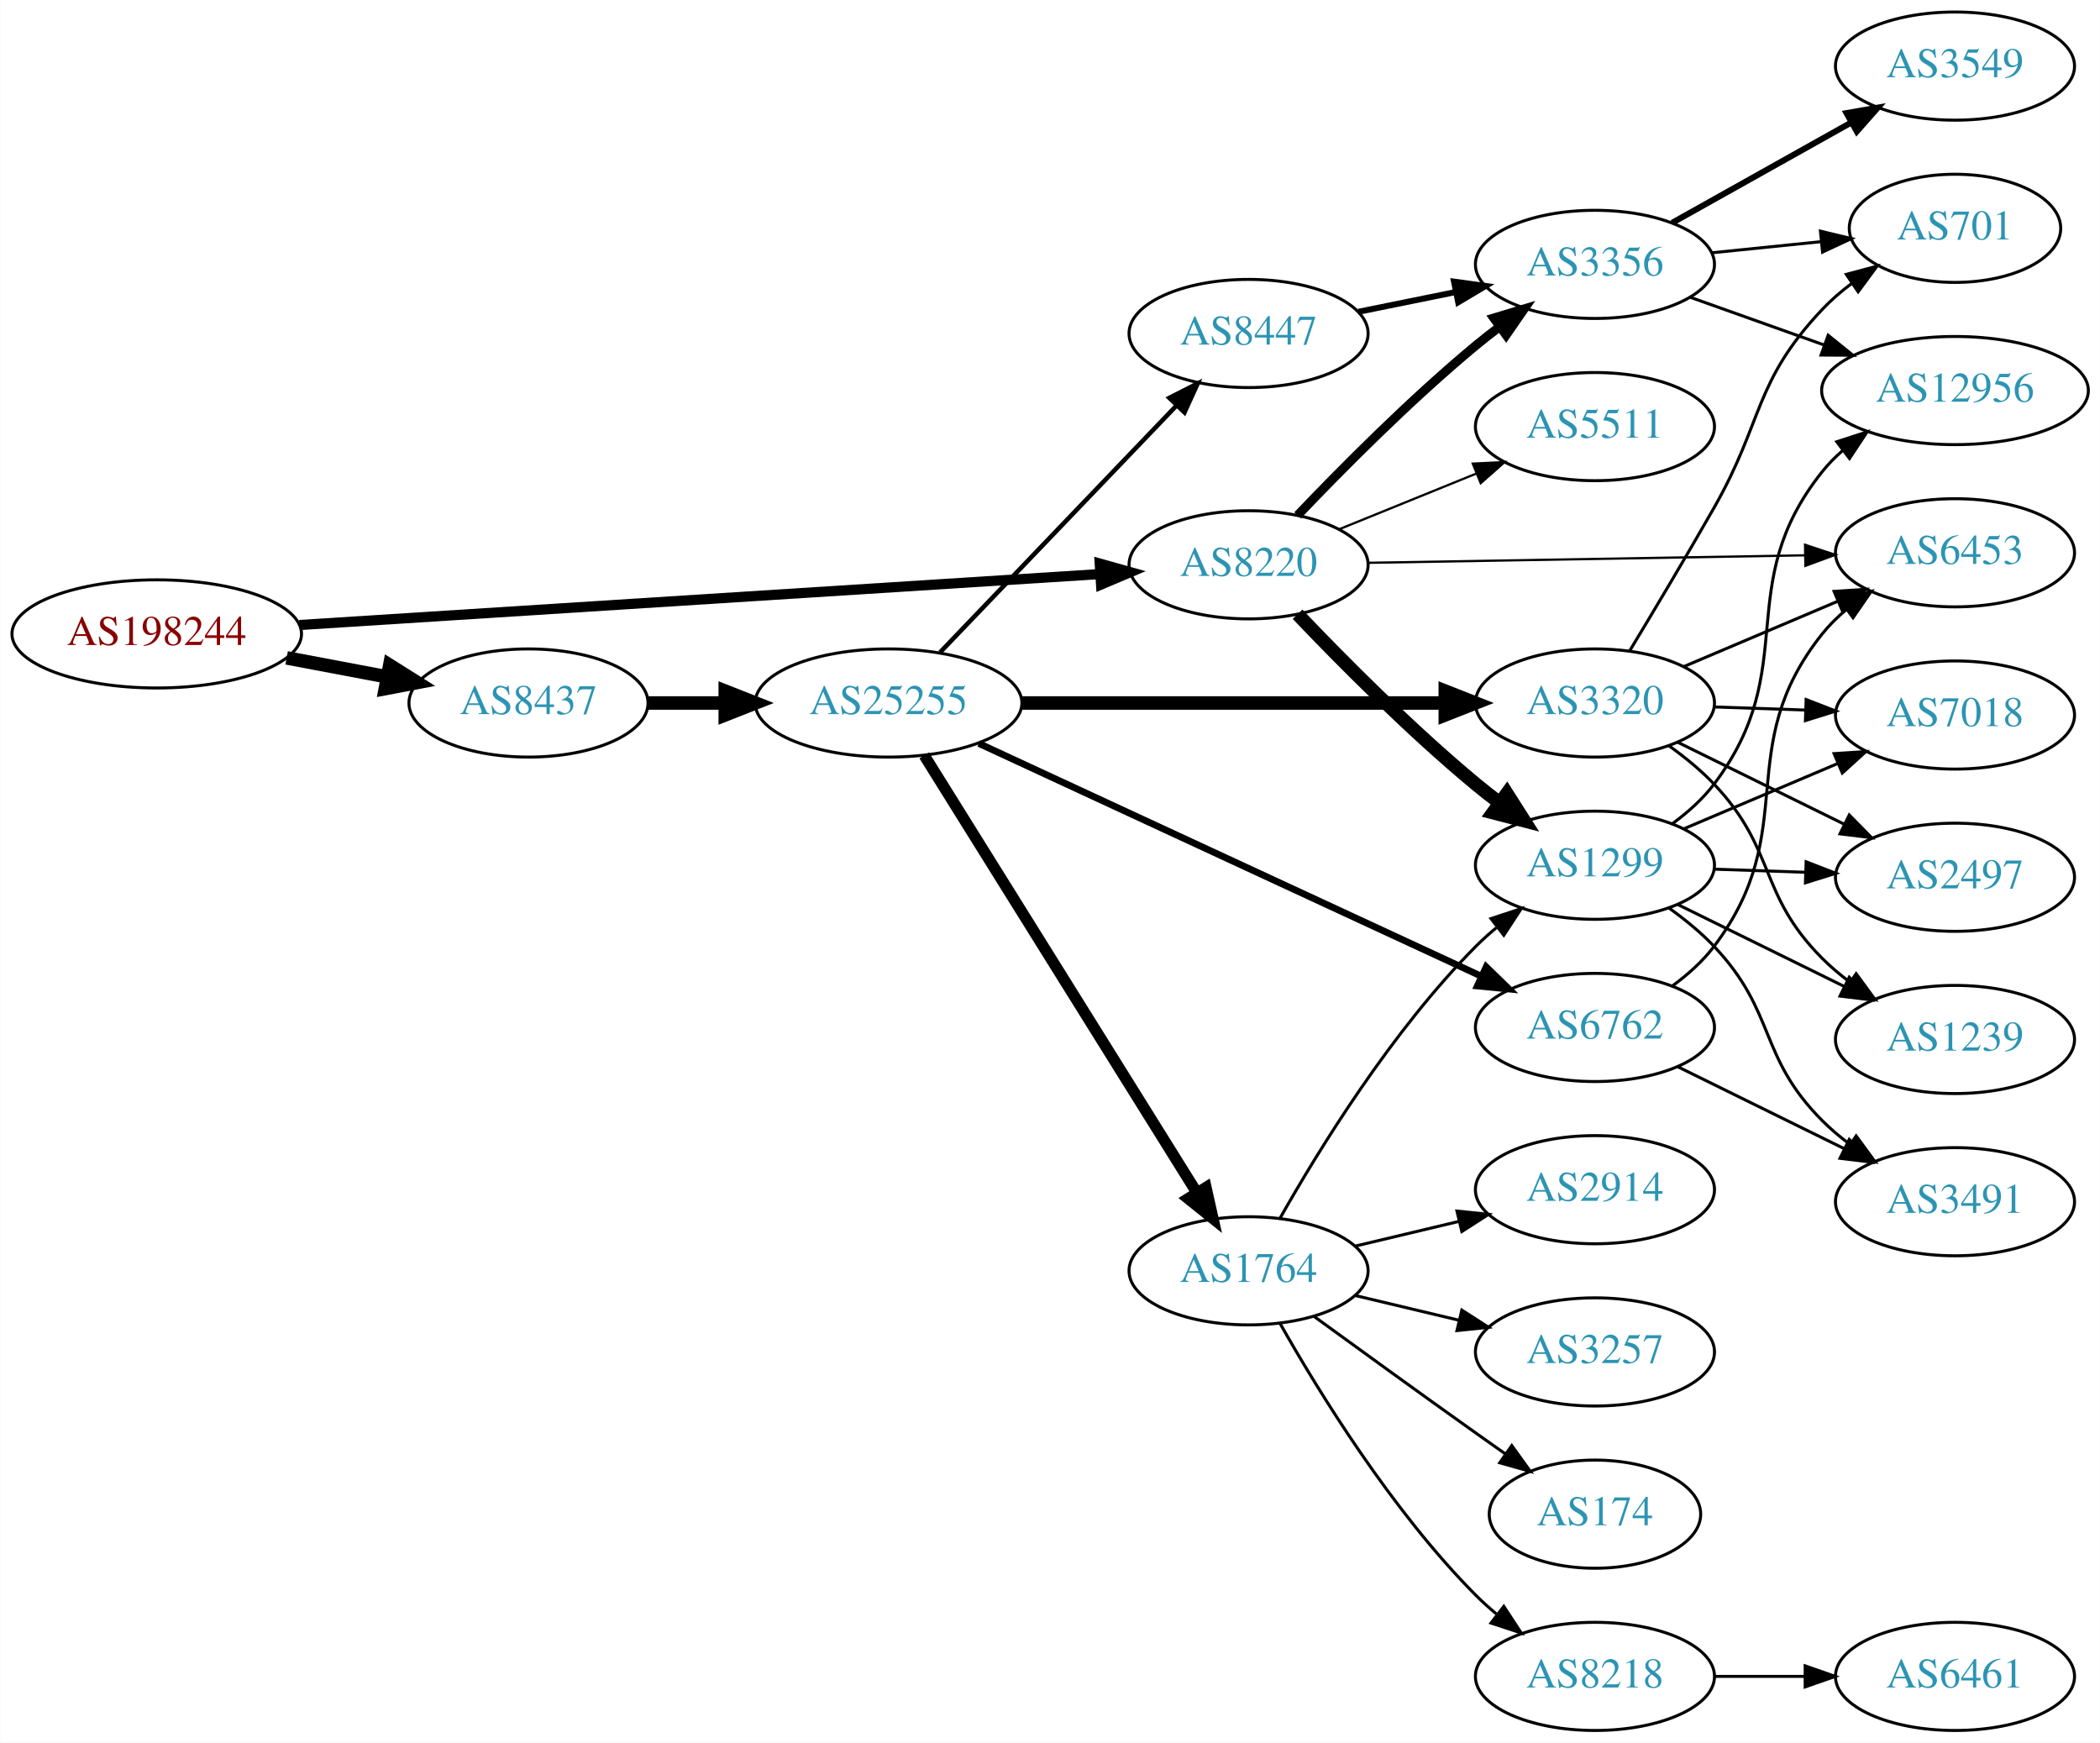
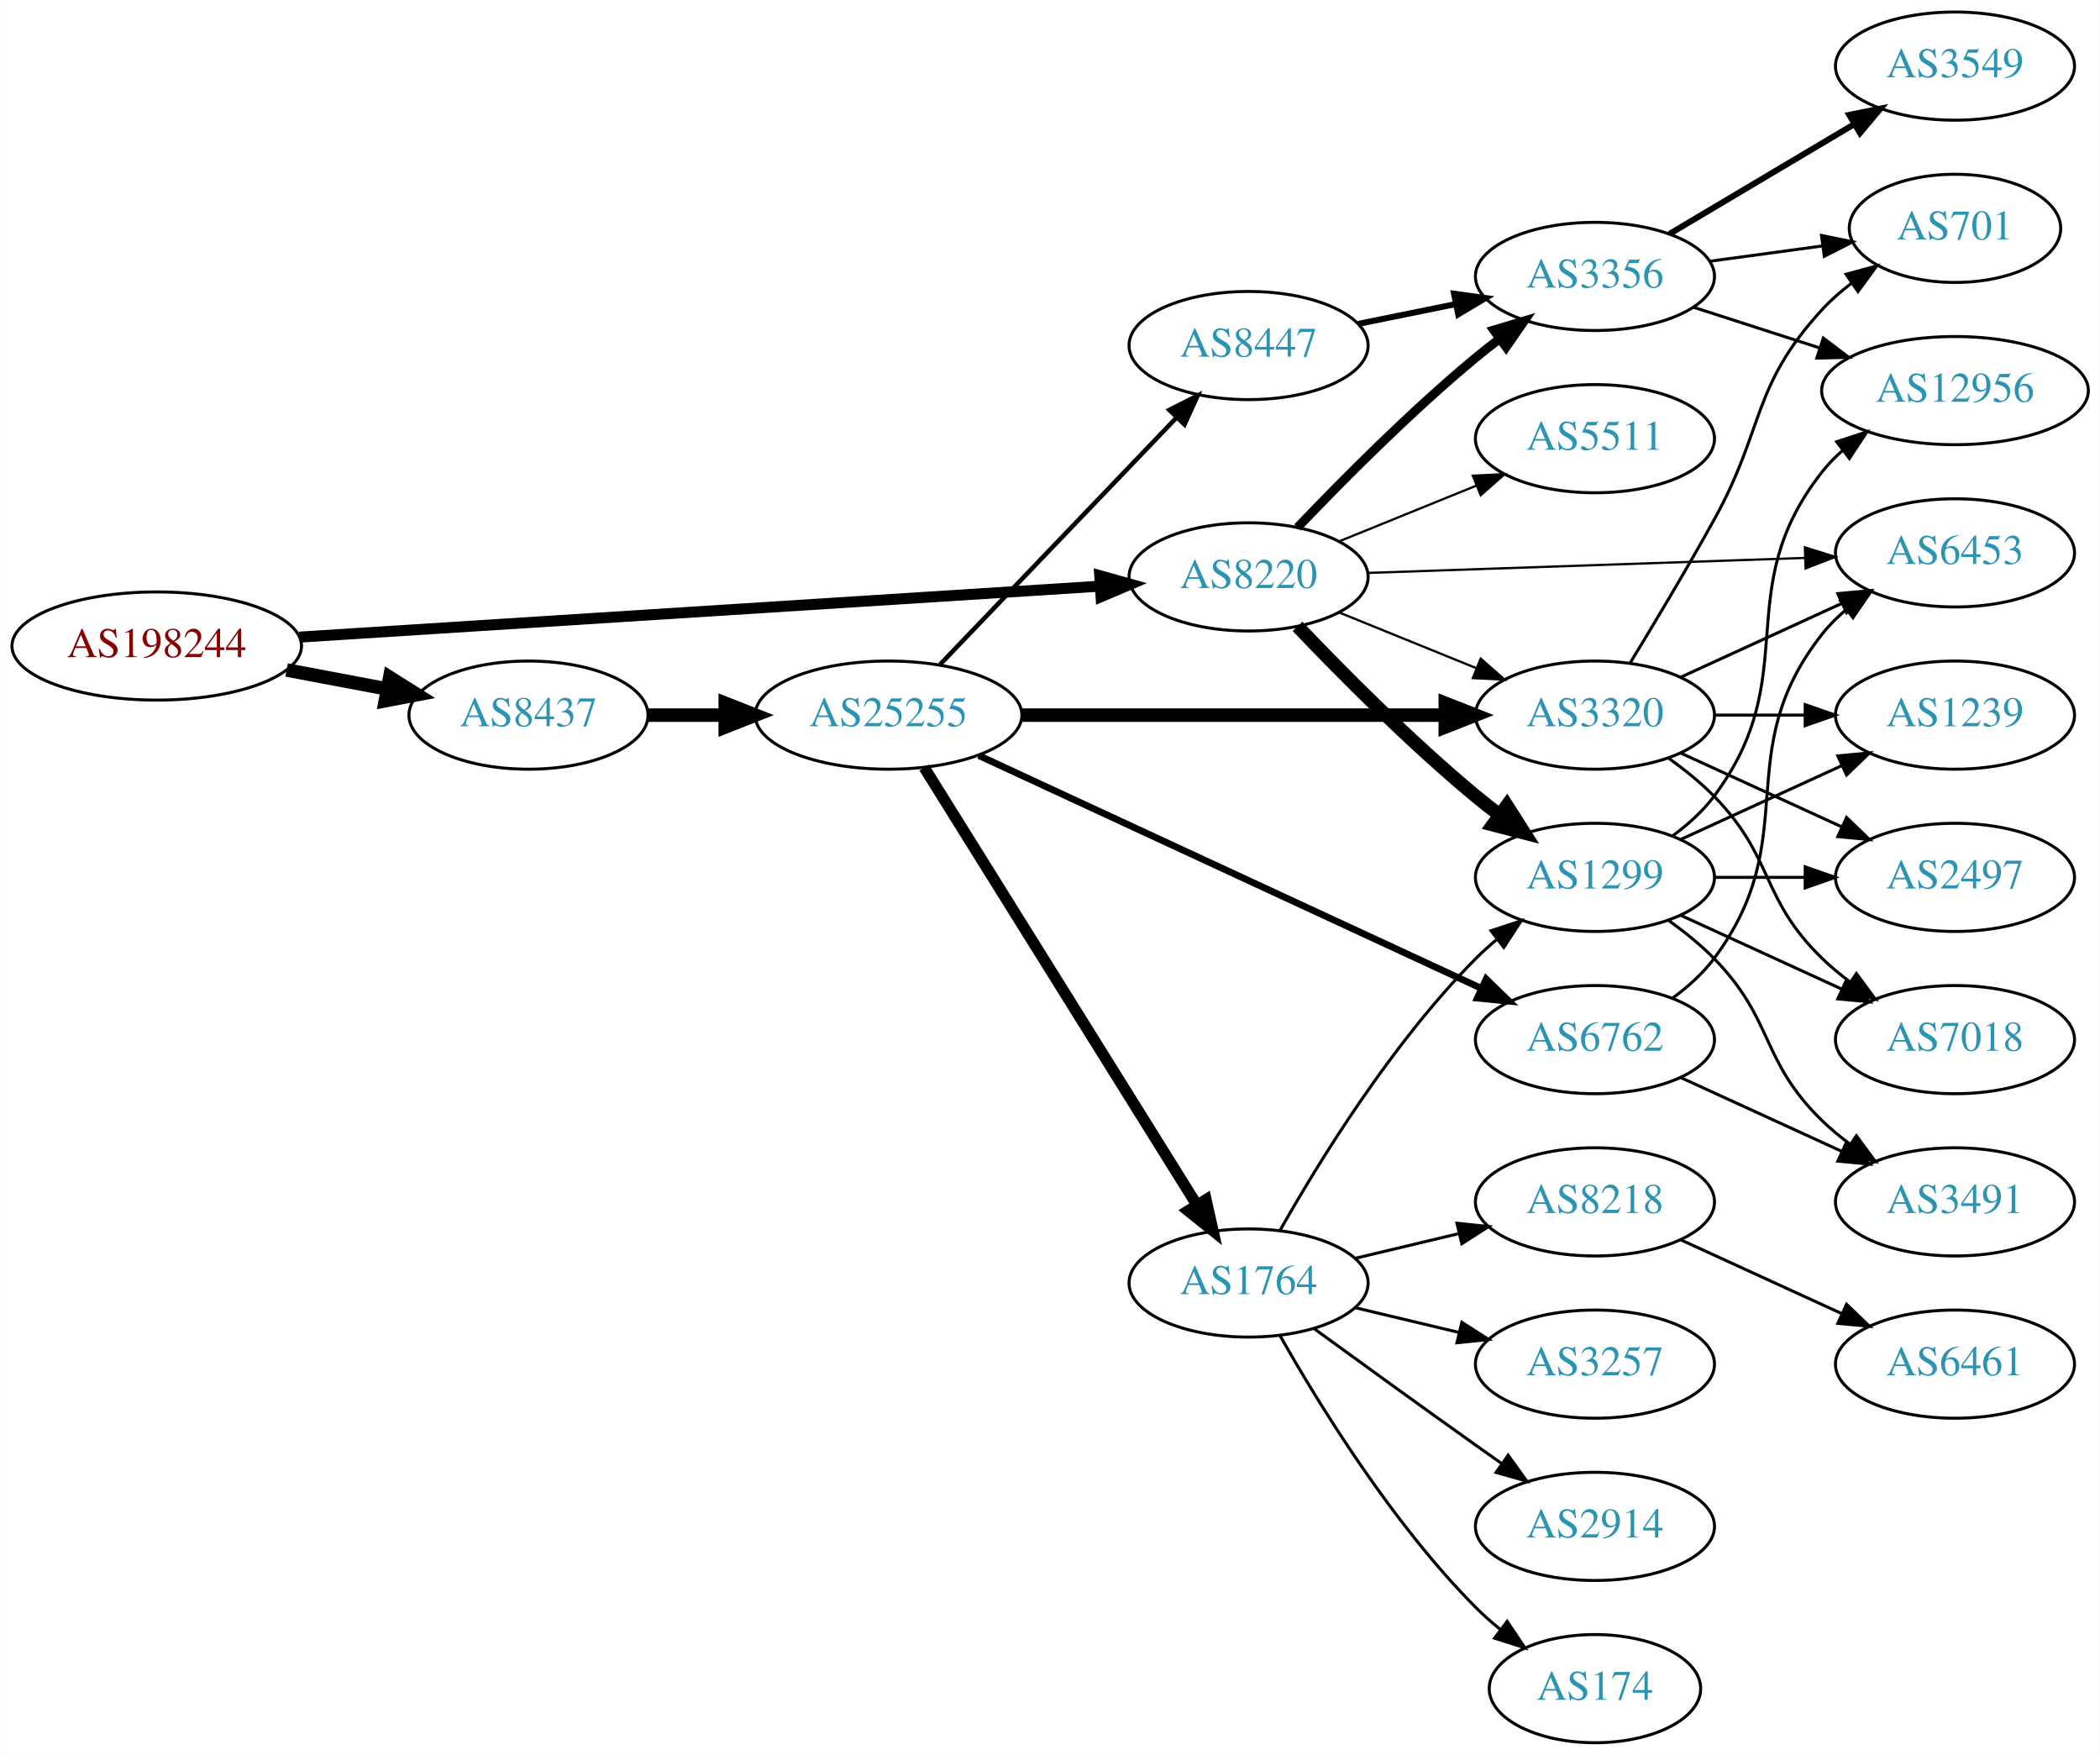
- <svg xmlns="http://www.w3.org/2000/svg" xmlns:xlink="http://www.w3.org/1999/xlink" width="699pt" height="580pt" viewBox="0.00 0.00 698.85 580.00">
-   <g id="graph0" class="graph" transform="scale(1 1) rotate(0) translate(4 576)">
-     <polygon fill="white" stroke="none" points="-4,4 -4,-576 694.855,-576 694.855,4 -4,4" />
+ <svg xmlns="http://www.w3.org/2000/svg" xmlns:xlink="http://www.w3.org/1999/xlink" width="699pt" height="584pt" viewBox="0.00 0.00 698.85 584.00">
+   <g id="graph0" class="graph" transform="scale(1 1) rotate(0) translate(4 580)">
+     <polygon fill="white" stroke="none" points="-4,4 -4,-580 694.855,-580 694.855,4 -4,4" />
    <g id="node1" class="node">
      <g id="a_node1">
        <a xlink:href="/asn/198244" xlink:title="AS198244 ~ Austrian Power Grid AG [AT]">
          <ellipse fill="#ffffff" stroke="black" cx="48.096" cy="-365" rx="48.192" ry="18" />
          <text text-anchor="middle" x="48.096" y="-361.3" font-family="Times,serif" font-size="14.00" fill="#880000">AS198244</text>
        </a>
      </g>
    </g>
    <g id="node2" class="node">
      <g id="a_node2">
        <a xlink:href="/asn/8220" xlink:title="AS8220 ~ COLT [GB]">
          <ellipse fill="#ffffff" stroke="black" cx="411.523" cy="-388" rx="39.794" ry="18" />
          <text text-anchor="middle" x="411.523" y="-384.3" font-family="Times,serif" font-size="14.00" fill="#2c94b3">AS8220</text>
        </a>
      </g>
    </g>
    <g id="edge1" class="edge">
-       <path fill="none" stroke="black" stroke-width="3.375" d="M95.606,-367.96C164.246,-372.328 292.062,-380.462 361.896,-384.906" />
-       <polygon fill="black" stroke="black" stroke-width="3.375" points="361.974,-388.417 372.176,-385.56 362.419,-381.432 361.974,-388.417" />
+       <path fill="none" stroke="black" stroke-width="3.656" d="M95.606,-367.96C164.246,-372.328 292.062,-380.462 361.896,-384.906" />
+       <polygon fill="black" stroke="black" stroke-width="3.656" points="361.974,-388.417 372.176,-385.56 362.419,-381.432 361.974,-388.417" />
    </g>
    <g id="node3" class="node">
      <g id="a_node3">
        <a xlink:href="/asn/8437" xlink:title="AS8437 ~ Hutchison Drei Austria GmbH [AT]">
          <ellipse fill="#ffffff" stroke="black" cx="171.838" cy="-342" rx="39.794" ry="18" />
          <text text-anchor="middle" x="171.838" y="-338.3" font-family="Times,serif" font-size="14.00" fill="#2c94b3">AS8437</text>
        </a>
      </g>
    </g>
    <g id="edge2" class="edge">
      <path fill="none" stroke="black" stroke-width="4.5" d="M91.334,-357.02C102.165,-354.974 113.868,-352.763 124.877,-350.683" />
      <polygon fill="black" stroke="black" stroke-width="4.5" points="125.652,-354.544 134.748,-348.818 124.19,-346.806 125.652,-354.544" />
    </g>
    <g id="node4" class="node">
      <g id="a_node4">
+         <a xlink:href="/asn/1299" xlink:title="AS1299 ~ Telia Carrier [EU]">
+           <ellipse fill="#ffffff" stroke="black" cx="526.816" cy="-288" rx="39.794" ry="18" />
+           <text text-anchor="middle" x="526.816" y="-284.3" font-family="Times,serif" font-size="14.00" fill="#2c94b3">AS1299</text>
+         </a>
+       </g>
+     </g>
+     <g id="edge3" class="edge">
+       <path fill="none" stroke="black" stroke-width="4.5" d="M427.828,-371.545C442.441,-356.204 465.397,-333.044 487.17,-315 489.69,-312.911 492.367,-310.816 495.089,-308.767" />
+       <polygon fill="black" stroke="black" stroke-width="4.5" points="497.507,-311.877 503.282,-302.813 492.877,-305.507 497.507,-311.877" />
+     </g>
+     <g id="node5" class="node">
+       <g id="a_node5">
+         <a xlink:href="/asn/5511" xlink:title="AS5511 ~ Orange S.A. [FR]">
+           <ellipse fill="#ffffff" stroke="black" cx="526.816" cy="-434" rx="39.794" ry="18" />
+           <text text-anchor="middle" x="526.816" y="-430.3" font-family="Times,serif" font-size="14.00" fill="#2c94b3">AS5511</text>
+         </a>
+       </g>
+     </g>
+     <g id="edge4" class="edge">
+       <path fill="none" stroke="black" stroke-width="0.75" d="M441.699,-399.846C455.574,-405.48 472.352,-412.292 487.261,-418.346" />
+       <polygon fill="black" stroke="black" stroke-width="0.75" points="486.157,-421.675 496.739,-422.194 488.79,-415.189 486.157,-421.675" />
+     </g>
+     <g id="node6" class="node">
+       <g id="a_node6">
        <a xlink:href="/asn/3356" xlink:title="AS3356 ~ Level 3 Parent, LLC [US]">
          <ellipse fill="#ffffff" stroke="black" cx="526.816" cy="-488" rx="39.794" ry="18" />
          <text text-anchor="middle" x="526.816" y="-484.3" font-family="Times,serif" font-size="14.00" fill="#2c94b3">AS3356</text>
        </a>
      </g>
    </g>
-     <g id="edge3" class="edge">
+     <g id="edge5" class="edge">
      <path fill="none" stroke="black" stroke-width="3" d="M427.828,-404.455C442.441,-419.796 465.397,-442.956 487.17,-461 489.69,-463.089 492.367,-465.184 495.089,-467.233" />
      <polygon fill="black" stroke="black" stroke-width="3" points="493.134,-470.139 503.282,-473.187 497.249,-464.477 493.134,-470.139" />
    </g>
-     <g id="node5" class="node">
-       <g id="a_node5">
-         <a xlink:href="/asn/1299" xlink:title="AS1299 ~ Telia Carrier [EU]">
-           <ellipse fill="#ffffff" stroke="black" cx="526.816" cy="-288" rx="39.794" ry="18" />
-           <text text-anchor="middle" x="526.816" y="-284.3" font-family="Times,serif" font-size="14.00" fill="#2c94b3">AS1299</text>
-         </a>
-       </g>
-     </g>
-     <g id="edge4" class="edge">
-       <path fill="none" stroke="black" stroke-width="4.5" d="M427.828,-371.545C442.441,-356.204 465.397,-333.044 487.17,-315 489.69,-312.911 492.367,-310.816 495.089,-308.767" />
-       <polygon fill="black" stroke="black" stroke-width="4.5" points="497.507,-311.877 503.282,-302.813 492.877,-305.507 497.507,-311.877" />
-     </g>
-     <g id="node6" class="node">
-       <g id="a_node6">
-         <a xlink:href="/asn/5511" xlink:title="AS5511 ~ Orange S.A. [FR]">
-           <ellipse fill="#ffffff" stroke="black" cx="526.816" cy="-434" rx="39.794" ry="18" />
-           <text text-anchor="middle" x="526.816" y="-430.3" font-family="Times,serif" font-size="14.00" fill="#2c94b3">AS5511</text>
-         </a>
-       </g>
-     </g>
-     <g id="edge5" class="edge">
-       <path fill="none" stroke="black" stroke-width="0.75" d="M441.699,-399.846C455.574,-405.48 472.352,-412.292 487.261,-418.346" />
-       <polygon fill="black" stroke="black" stroke-width="0.75" points="486.157,-421.675 496.739,-422.194 488.79,-415.189 486.157,-421.675" />
-     </g>
    <g id="node7" class="node">
      <g id="a_node7">
+         <a xlink:href="/asn/3320" xlink:title="AS3320 ~ DTAG [DE]">
+           <ellipse fill="#ffffff" stroke="black" cx="526.816" cy="-342" rx="39.794" ry="18" />
+           <text text-anchor="middle" x="526.816" y="-338.3" font-family="Times,serif" font-size="14.00" fill="#2c94b3">AS3320</text>
+         </a>
+       </g>
+     </g>
+     <g id="edge6" class="edge">
+       <path fill="none" stroke="black" stroke-width="0.75" d="M441.699,-376.154C455.574,-370.52 472.352,-363.708 487.261,-357.654" />
+       <polygon fill="black" stroke="black" stroke-width="0.75" points="488.79,-360.811 496.739,-353.806 486.157,-354.325 488.79,-360.811" />
+     </g>
+     <g id="node8" class="node">
+       <g id="a_node8">
        <a xlink:href="/asn/6453" xlink:title="AS6453 ~ TATA COMMUNICATIONS (AMERICA) INC [US]">
-           <ellipse fill="#ffffff" stroke="black" cx="646.659" cy="-392" rx="39.794" ry="18" />
-           <text text-anchor="middle" x="646.659" y="-388.3" font-family="Times,serif" font-size="14.00" fill="#2c94b3">AS6453</text>
-         </a>
-       </g>
-     </g>
-     <g id="edge6" class="edge">
-       <path fill="none" stroke="black" stroke-width="0.75" d="M451.282,-388.665C491.199,-389.35 553.517,-390.419 596.788,-391.162" />
-       <polygon fill="black" stroke="black" stroke-width="0.75" points="596.748,-394.661 606.807,-391.333 596.868,-387.662 596.748,-394.661" />
-     </g>
-     <g id="node15" class="node">
-       <g id="a_node15">
+           <ellipse fill="#ffffff" stroke="black" cx="646.659" cy="-396" rx="39.794" ry="18" />
+           <text text-anchor="middle" x="646.659" y="-392.3" font-family="Times,serif" font-size="14.00" fill="#2c94b3">AS6453</text>
+         </a>
+       </g>
+     </g>
+     <g id="edge7" class="edge">
+       <path fill="none" stroke="black" stroke-width="0.75" d="M451.282,-389.33C491.199,-390.7 553.517,-392.838 596.788,-394.323" />
+       <polygon fill="black" stroke="black" stroke-width="0.75" points="596.692,-397.822 606.807,-394.667 596.933,-390.826 596.692,-397.822" />
+     </g>
+     <g id="node16" class="node">
+       <g id="a_node16">
        <a xlink:href="/asn/25255" xlink:title="AS25255 ~ ==&gt; TELE2 AUSTRIA &lt;== [AT]">
          <ellipse fill="#ffffff" stroke="black" cx="291.681" cy="-342" rx="44.393" ry="18" />
          <text text-anchor="middle" x="291.681" y="-338.3" font-family="Times,serif" font-size="14.00" fill="#2c94b3">AS25255</text>
        </a>
      </g>
    </g>
-     <g id="edge15" class="edge">
+     <g id="edge16" class="edge">
      <path fill="none" stroke="black" stroke-width="4.5" d="M211.751,-342C219.853,-342 228.528,-342 237.055,-342" />
      <polygon fill="black" stroke="black" stroke-width="4.5" points="237.332,-345.938 247.332,-342 237.332,-338.063 237.332,-345.938" />
+     </g>
+     <g id="node9" class="node">
+       <g id="a_node9">
+         <a xlink:href="/asn/1239" xlink:title="AS1239 ~ Sprint [US]">
+           <ellipse fill="#ffffff" stroke="black" cx="646.659" cy="-342" rx="39.794" ry="18" />
+           <text text-anchor="middle" x="646.659" y="-338.3" font-family="Times,serif" font-size="14.00" fill="#2c94b3">AS1239</text>
+         </a>
+       </g>
+     </g>
+     <g id="edge8" class="edge">
+       <path fill="none" stroke="black" d="M555.445,-300.661C571.402,-307.973 591.672,-317.261 608.955,-325.181" />
+       <polygon fill="black" stroke="black" points="607.654,-328.435 618.203,-329.419 610.57,-322.071 607.654,-328.435" />
    </g>
    <g id="node10" class="node">
      <g id="a_node10">
        <a xlink:href="/asn/12956" xlink:title="AS12956 ~ TELXIUS [ES]">
-           <ellipse fill="#ffffff" stroke="black" cx="646.659" cy="-446" rx="44.393" ry="18" />
-           <text text-anchor="middle" x="646.659" y="-442.3" font-family="Times,serif" font-size="14.00" fill="#2c94b3">AS12956</text>
-         </a>
-       </g>
-     </g>
-     <g id="edge12" class="edge">
-       <path fill="none" stroke="black" d="M558.47,-477.075C572.12,-472.21 588.422,-466.399 603.217,-461.127" />
-       <polygon fill="black" stroke="black" points="604.434,-464.408 612.679,-457.754 602.084,-457.815 604.434,-464.408" />
+           <ellipse fill="#ffffff" stroke="black" cx="646.659" cy="-450" rx="44.393" ry="18" />
+           <text text-anchor="middle" x="646.659" y="-446.3" font-family="Times,serif" font-size="14.00" fill="#2c94b3">AS12956</text>
+         </a>
+       </g>
+     </g>
+     <g id="edge9" class="edge">
+       <path fill="none" stroke="black" d="M552.747,-301.882C557.823,-305.611 562.741,-310.016 566.463,-315 596.734,-355.542 571.164,-383.246 602.463,-423 604.487,-425.571 606.828,-427.963 609.353,-430.174" />
+       <polygon fill="black" stroke="black" points="607.267,-432.984 617.342,-436.261 611.509,-427.416 607.267,-432.984" />
+     </g>
+     <g id="node11" class="node">
+       <g id="a_node11">
+         <a xlink:href="/asn/2497" xlink:title="AS2497 ~ Internet Initiative Japan Inc. [JP]">
+           <ellipse fill="#ffffff" stroke="black" cx="646.659" cy="-288" rx="39.794" ry="18" />
+           <text text-anchor="middle" x="646.659" y="-284.3" font-family="Times,serif" font-size="14.00" fill="#2c94b3">AS2497</text>
+         </a>
+       </g>
+     </g>
+     <g id="edge10" class="edge">
+       <path fill="none" stroke="black" d="M566.729,-288C576.282,-288 586.632,-288 596.594,-288" />
+       <polygon fill="black" stroke="black" points="596.787,-291.5 606.787,-288 596.787,-284.5 596.787,-291.5" />
+     </g>
+     <g id="node12" class="node">
+       <g id="a_node12">
+         <a xlink:href="/asn/3491" xlink:title="AS3491 ~ PCCW Global, Inc. [US]">
+           <ellipse fill="#ffffff" stroke="black" cx="646.659" cy="-180" rx="39.794" ry="18" />
+           <text text-anchor="middle" x="646.659" y="-176.3" font-family="Times,serif" font-size="14.00" fill="#2c94b3">AS3491</text>
+         </a>
+       </g>
+     </g>
+     <g id="edge11" class="edge">
+       <path fill="none" stroke="black" d="M551.41,-273.611C556.666,-269.852 561.998,-265.563 566.463,-261 586.635,-240.383 581.769,-227.094 602.463,-207 605.308,-204.237 608.482,-201.614 611.782,-199.166" />
+       <polygon fill="black" stroke="black" points="613.847,-201.994 620.129,-193.462 609.898,-196.214 613.847,-201.994" />
    </g>
    <g id="node13" class="node">
      <g id="a_node13">
-         <a xlink:href="/asn/701" xlink:title="AS701 ~ UUNET [US]">
-           <ellipse fill="#ffffff" stroke="black" cx="646.659" cy="-500" rx="35.194" ry="18" />
-           <text text-anchor="middle" x="646.659" y="-496.3" font-family="Times,serif" font-size="14.00" fill="#2c94b3">AS701</text>
-         </a>
-       </g>
-     </g>
-     <g id="edge13" class="edge">
-       <path fill="none" stroke="black" d="M565.751,-491.863C577.304,-493.039 590.095,-494.342 601.994,-495.554" />
-       <polygon fill="black" stroke="black" points="601.865,-499.058 612.168,-496.59 602.574,-492.094 601.865,-499.058" />
+         <a xlink:href="/asn/7018" xlink:title="AS7018 ~ ATT-INTERNET4 [US]">
+           <ellipse fill="#ffffff" stroke="black" cx="646.659" cy="-234" rx="39.794" ry="18" />
+           <text text-anchor="middle" x="646.659" y="-230.3" font-family="Times,serif" font-size="14.00" fill="#2c94b3">AS7018</text>
+         </a>
+       </g>
+     </g>
+     <g id="edge12" class="edge">
+       <path fill="none" stroke="black" d="M555.445,-275.339C571.402,-268.027 591.672,-258.739 608.955,-250.819" />
+       <polygon fill="black" stroke="black" points="610.57,-253.929 618.203,-246.581 607.654,-247.565 610.57,-253.929" />
+     </g>
+     <g id="edge15" class="edge">
+       <path fill="none" stroke="black" d="M559.706,-477.717C572.541,-473.578 587.561,-468.735 601.422,-464.265" />
+       <polygon fill="black" stroke="black" points="602.82,-467.492 611.263,-461.091 600.671,-460.829 602.82,-467.492" />
    </g>
    <g id="node14" class="node">
      <g id="a_node14">
        <a xlink:href="/asn/3549" xlink:title="AS3549 ~ Level 3 Parent, LLC [US]">
-           <ellipse fill="#ffffff" stroke="black" cx="646.659" cy="-554" rx="39.794" ry="18" />
-           <text text-anchor="middle" x="646.659" y="-550.3" font-family="Times,serif" font-size="14.00" fill="#2c94b3">AS3549</text>
+           <ellipse fill="#ffffff" stroke="black" cx="646.659" cy="-558" rx="39.794" ry="18" />
+           <text text-anchor="middle" x="646.659" y="-554.3" font-family="Times,serif" font-size="14.00" fill="#2c94b3">AS3549</text>
+         </a>
+       </g>
+     </g>
+     <g id="edge13" class="edge">
+       <path fill="none" stroke="black" stroke-width="2" d="M551.663,-502.166C569.313,-512.65 593.565,-527.056 613.013,-538.608" />
+       <polygon fill="black" stroke="black" stroke-width="2" points="611.462,-541.758 621.847,-543.856 615.037,-535.739 611.462,-541.758" />
+     </g>
+     <g id="node15" class="node">
+       <g id="a_node15">
+         <a xlink:href="/asn/701" xlink:title="AS701 ~ UUNET [US]">
+           <ellipse fill="#ffffff" stroke="black" cx="646.659" cy="-504" rx="35.194" ry="18" />
+           <text text-anchor="middle" x="646.659" y="-500.3" font-family="Times,serif" font-size="14.00" fill="#2c94b3">AS701</text>
        </a>
      </g>
    </g>
    <g id="edge14" class="edge">
-       <path fill="none" stroke="black" stroke-width="2" d="M552.52,-501.836C569.804,-511.516 593.099,-524.563 612.068,-535.187" />
-       <polygon fill="black" stroke="black" stroke-width="2" points="610.552,-538.35 620.987,-540.182 613.973,-532.242 610.552,-538.35" />
-     </g>
-     <g id="node8" class="node">
-       <g id="a_node8">
-         <a xlink:href="/asn/7018" xlink:title="AS7018 ~ AT&amp;T Services, Inc. [US]">
-           <ellipse fill="#ffffff" stroke="black" cx="646.659" cy="-338" rx="39.794" ry="18" />
-           <text text-anchor="middle" x="646.659" y="-334.3" font-family="Times,serif" font-size="14.00" fill="#2c94b3">AS7018</text>
-         </a>
-       </g>
-     </g>
-     <g id="edge7" class="edge">
-       <path fill="none" stroke="black" d="M556.342,-300.104C571.717,-306.627 590.893,-314.763 607.531,-321.823" />
-       <polygon fill="black" stroke="black" points="606.414,-325.151 616.986,-325.835 609.148,-318.707 606.414,-325.151" />
-     </g>
-     <g id="node9" class="node">
-       <g id="a_node9">
-         <a xlink:href="/asn/2497" xlink:title="AS2497 ~ Internet Initiative Japan Inc. [JP]">
-           <ellipse fill="#ffffff" stroke="black" cx="646.659" cy="-284" rx="39.794" ry="18" />
-           <text text-anchor="middle" x="646.659" y="-280.3" font-family="Times,serif" font-size="14.00" fill="#2c94b3">AS2497</text>
-         </a>
-       </g>
-     </g>
-     <g id="edge8" class="edge">
-       <path fill="none" stroke="black" d="M566.402,-286.69C576.169,-286.359 586.785,-285.998 596.979,-285.652" />
-       <polygon fill="black" stroke="black" points="597.11,-289.15 606.986,-285.313 596.873,-282.154 597.11,-289.15" />
-     </g>
-     <g id="edge9" class="edge">
-       <path fill="none" stroke="black" d="M552.704,-301.913C557.783,-305.641 562.712,-310.037 566.463,-315 595.952,-354.024 571.985,-380.743 602.463,-419 604.501,-421.559 606.853,-423.943 609.385,-426.148" />
-       <polygon fill="black" stroke="black" points="607.307,-428.964 617.387,-432.225 611.54,-423.39 607.307,-428.964" />
-     </g>
-     <g id="node11" class="node">
-       <g id="a_node11">
-         <a xlink:href="/asn/1239" xlink:title="AS1239 ~ Sprint [US]">
-           <ellipse fill="#ffffff" stroke="black" cx="646.659" cy="-230" rx="39.794" ry="18" />
-           <text text-anchor="middle" x="646.659" y="-226.3" font-family="Times,serif" font-size="14.00" fill="#2c94b3">AS1239</text>
-         </a>
-       </g>
-     </g>
-     <g id="edge10" class="edge">
-       <path fill="none" stroke="black" d="M554.262,-274.984C570.674,-266.906 591.973,-256.423 609.881,-247.609" />
-       <polygon fill="black" stroke="black" points="611.466,-250.73 618.893,-243.174 608.375,-244.449 611.466,-250.73" />
-     </g>
-     <g id="node12" class="node">
-       <g id="a_node12">
-         <a xlink:href="/asn/3491" xlink:title="AS3491 ~ PCCW Global, Inc. [US]">
-           <ellipse fill="#ffffff" stroke="black" cx="646.659" cy="-176" rx="39.794" ry="18" />
-           <text text-anchor="middle" x="646.659" y="-172.3" font-family="Times,serif" font-size="14.00" fill="#2c94b3">AS3491</text>
-         </a>
-       </g>
-     </g>
-     <g id="edge11" class="edge">
-       <path fill="none" stroke="black" d="M551.518,-273.715C556.77,-269.952 562.073,-265.635 566.463,-261 587.325,-238.972 581.043,-224.487 602.463,-203 605.262,-200.191 608.407,-197.538 611.689,-195.072" />
-       <polygon fill="black" stroke="black" points="613.759,-197.897 620.015,-189.346 609.792,-192.129 613.759,-197.897" />
-     </g>
-     <g id="node16" class="node">
-       <g id="a_node16">
+       <path fill="none" stroke="black" d="M565.102,-493.062C577.008,-494.679 590.282,-496.481 602.565,-498.149" />
+       <polygon fill="black" stroke="black" points="602.218,-501.634 612.598,-499.511 603.16,-494.698 602.218,-501.634" />
+     </g>
+     <g id="edge29" class="edge">
+       <path fill="none" stroke="black" d="M555.445,-354.661C571.402,-361.973 591.672,-371.261 608.955,-379.181" />
+       <polygon fill="black" stroke="black" points="607.654,-382.435 618.203,-383.419 610.57,-376.071 607.654,-382.435" />
+     </g>
+     <g id="edge28" class="edge">
+       <path fill="none" stroke="black" d="M566.729,-342C576.282,-342 586.632,-342 596.594,-342" />
+       <polygon fill="black" stroke="black" points="596.787,-345.5 606.787,-342 596.787,-338.5 596.787,-345.5" />
+     </g>
+     <g id="edge31" class="edge">
+       <path fill="none" stroke="black" d="M555.445,-329.339C571.402,-322.027 591.672,-312.739 608.955,-304.819" />
+       <polygon fill="black" stroke="black" points="610.57,-307.929 618.203,-300.581 607.654,-301.565 610.57,-307.929" />
+     </g>
+     <g id="edge30" class="edge">
+       <path fill="none" stroke="black" d="M551.41,-327.611C556.666,-323.852 561.998,-319.563 566.463,-315 586.635,-294.383 581.769,-281.094 602.463,-261 605.308,-258.237 608.482,-255.614 611.782,-253.166" />
+       <polygon fill="black" stroke="black" points="613.847,-255.994 620.129,-247.462 609.898,-250.214 613.847,-255.994" />
+     </g>
+     <g id="edge32" class="edge">
+       <path fill="none" stroke="black" d="M538.442,-359.213C546.375,-372.219 557.368,-390.576 566.463,-407 583.41,-437.605 578.781,-451.25 602.463,-477 605.359,-480.149 608.703,-483.072 612.222,-485.742" />
+       <polygon fill="black" stroke="black" points="610.396,-488.733 620.623,-491.5 614.353,-482.959 610.396,-488.733" />
+     </g>
+     <g id="edge19" class="edge">
+       <path fill="none" stroke="black" stroke-width="4.5" d="M335.985,-342C375.924,-342 435.159,-342 476.813,-342" />
+       <polygon fill="black" stroke="black" stroke-width="4.5" points="477.003,-345.938 487.002,-342 477.002,-338.063 477.003,-345.938" />
+     </g>
+     <g id="node17" class="node">
+       <g id="a_node17">
        <a xlink:href="/asn/1764" xlink:title="AS1764 ~ NEXTLAYER-AS [AT]">
          <ellipse fill="#ffffff" stroke="black" cx="411.523" cy="-153" rx="39.794" ry="18" />
          <text text-anchor="middle" x="411.523" y="-149.3" font-family="Times,serif" font-size="14.00" fill="#2c94b3">AS1764</text>
        </a>
      </g>
    </g>
-     <g id="edge16" class="edge">
+     <g id="edge17" class="edge">
      <path fill="none" stroke="black" stroke-width="3.75" d="M303.556,-324.558C324.339,-291.225 369.8,-218.314 394.228,-179.134" />
      <polygon fill="black" stroke="black" stroke-width="3.75" points="397.353,-180.737 399.674,-170.4 391.413,-177.034 397.353,-180.737" />
    </g>
-     <g id="node17" class="node">
-       <g id="a_node17">
+     <g id="node18" class="node">
+       <g id="a_node18">
+         <a xlink:href="/asn/8447" xlink:title="AS8447 ~ A1 Telekom Austria AG [AT]">
+           <ellipse fill="#ffffff" stroke="black" cx="411.523" cy="-465" rx="39.794" ry="18" />
+           <text text-anchor="middle" x="411.523" y="-461.3" font-family="Times,serif" font-size="14.00" fill="#2c94b3">AS8447</text>
+         </a>
+       </g>
+     </g>
+     <g id="edge18" class="edge">
+       <path fill="none" stroke="black" stroke-width="1.5" d="M308.819,-358.845C329.182,-380.099 364.336,-416.791 387.51,-440.98" />
+       <polygon fill="black" stroke="black" stroke-width="1.5" points="385.134,-443.559 394.58,-448.359 390.189,-438.717 385.134,-443.559" />
+     </g>
+     <g id="node19" class="node">
+       <g id="a_node19">
        <a xlink:href="/asn/6762" xlink:title="AS6762 ~ TELECOM ITALIA SPARKLE S.p.A. [IT]">
          <ellipse fill="#ffffff" stroke="black" cx="526.816" cy="-234" rx="39.794" ry="18" />
          <text text-anchor="middle" x="526.816" y="-230.3" font-family="Times,serif" font-size="14.00" fill="#2c94b3">AS6762</text>
        </a>
      </g>
    </g>
-     <g id="edge17" class="edge">
+     <g id="edge20" class="edge">
      <path fill="none" stroke="black" stroke-width="2.25" d="M321.736,-328.54C364.102,-308.914 442.814,-272.451 489.124,-250.997" />
      <polygon fill="black" stroke="black" stroke-width="2.25" points="490.609,-254.167 498.212,-246.788 487.667,-247.815 490.609,-254.167" />
-     </g>
-     <g id="node18" class="node">
-       <g id="a_node18">
-         <a xlink:href="/asn/3320" xlink:title="AS3320 ~ DTAG [DE]">
-           <ellipse fill="#ffffff" stroke="black" cx="526.816" cy="-342" rx="39.794" ry="18" />
-           <text text-anchor="middle" x="526.816" y="-338.3" font-family="Times,serif" font-size="14.00" fill="#2c94b3">AS3320</text>
-         </a>
-       </g>
-     </g>
-     <g id="edge18" class="edge">
-       <path fill="none" stroke="black" stroke-width="4.5" d="M335.985,-342C375.924,-342 435.159,-342 476.813,-342" />
-       <polygon fill="black" stroke="black" stroke-width="4.5" points="477.003,-345.938 487.002,-342 477.002,-338.063 477.003,-345.938" />
-     </g>
-     <g id="node19" class="node">
-       <g id="a_node19">
-         <a xlink:href="/asn/8447" xlink:title="AS8447 ~ A1 Telekom Austria AG [AT]">
-           <ellipse fill="#ffffff" stroke="black" cx="411.523" cy="-465" rx="39.794" ry="18" />
-           <text text-anchor="middle" x="411.523" y="-461.3" font-family="Times,serif" font-size="14.00" fill="#2c94b3">AS8447</text>
-         </a>
-       </g>
-     </g>
-     <g id="edge19" class="edge">
-       <path fill="none" stroke="black" stroke-width="1.5" d="M308.819,-358.845C329.182,-380.099 364.336,-416.791 387.51,-440.98" />
-       <polygon fill="black" stroke="black" stroke-width="1.5" points="385.134,-443.559 394.58,-448.359 390.189,-438.717 385.134,-443.559" />
    </g>
    <g id="edge24" class="edge">
      <path fill="none" stroke="black" d="M421.983,-170.49C434.765,-193.096 459.197,-232.886 487.17,-261 489.28,-263.121 491.576,-265.188 493.962,-267.171" />
      <polygon fill="black" stroke="black" points="492.214,-270.242 502.277,-273.556 496.477,-264.69 492.214,-270.242" />
    </g>
    <g id="node20" class="node">
      <g id="a_node20">
-         <a xlink:href="/asn/2914" xlink:title="AS2914 ~ NTT America, Inc. [US]">
+         <a xlink:href="/asn/8218" xlink:title="AS8218 ~ legacy Neotelecoms [FR]">
          <ellipse fill="#ffffff" stroke="black" cx="526.816" cy="-180" rx="39.794" ry="18" />
-           <text text-anchor="middle" x="526.816" y="-176.3" font-family="Times,serif" font-size="14.00" fill="#2c94b3">AS2914</text>
-         </a>
-       </g>
-     </g>
-     <g id="edge20" class="edge">
+           <text text-anchor="middle" x="526.816" y="-176.3" font-family="Times,serif" font-size="14.00" fill="#2c94b3">AS8218</text>
+         </a>
+       </g>
+     </g>
+     <g id="edge21" class="edge">
      <path fill="none" stroke="black" d="M447.13,-161.248C458.002,-163.838 470.156,-166.735 481.598,-169.462" />
      <polygon fill="black" stroke="black" points="480.882,-172.889 491.421,-171.803 482.505,-166.08 480.882,-172.889" />
    </g>
    <g id="node21" class="node">
      <g id="a_node21">
        <a xlink:href="/asn/3257" xlink:title="AS3257 ~ GTT [DE]">
          <ellipse fill="#ffffff" stroke="black" cx="526.816" cy="-126" rx="39.794" ry="18" />
          <text text-anchor="middle" x="526.816" y="-122.3" font-family="Times,serif" font-size="14.00" fill="#2c94b3">AS3257</text>
        </a>
      </g>
    </g>
-     <g id="edge21" class="edge">
+     <g id="edge22" class="edge">
      <path fill="none" stroke="black" d="M447.13,-144.752C458.002,-142.162 470.156,-139.265 481.598,-136.538" />
      <polygon fill="black" stroke="black" points="482.505,-139.92 491.421,-134.197 480.882,-133.111 482.505,-139.92" />
    </g>
    <g id="node22" class="node">
      <g id="a_node22">
-         <a xlink:href="/asn/8218" xlink:title="AS8218 ~ legacy Neotelecoms [FR]">
-           <ellipse fill="#ffffff" stroke="black" cx="526.816" cy="-18" rx="39.794" ry="18" />
-           <text text-anchor="middle" x="526.816" y="-14.3" font-family="Times,serif" font-size="14.00" fill="#2c94b3">AS8218</text>
-         </a>
-       </g>
-     </g>
-     <g id="edge22" class="edge">
-       <path fill="none" stroke="black" d="M421.983,-135.51C434.765,-112.904 459.197,-73.114 487.17,-45 489.28,-42.879 491.576,-40.812 493.962,-38.829" />
-       <polygon fill="black" stroke="black" points="496.477,-41.31 502.277,-32.444 492.214,-35.758 496.477,-41.31" />
+         <a xlink:href="/asn/2914" xlink:title="AS2914 ~ NTT America, Inc. [US]">
+           <ellipse fill="#ffffff" stroke="black" cx="526.816" cy="-72" rx="39.794" ry="18" />
+           <text text-anchor="middle" x="526.816" y="-68.3" font-family="Times,serif" font-size="14.00" fill="#2c94b3">AS2914</text>
+         </a>
+       </g>
+     </g>
+     <g id="edge23" class="edge">
+       <path fill="none" stroke="black" d="M433.371,-137.778C448.305,-126.909 468.919,-111.975 487.17,-99 489.99,-96.995 492.933,-94.915 495.881,-92.841" />
+       <polygon fill="black" stroke="black" points="497.927,-95.681 504.106,-87.074 493.908,-89.95 497.927,-95.681" />
    </g>
    <g id="node23" class="node">
      <g id="a_node23">
        <a xlink:href="/asn/174" xlink:title="AS174 ~ Cogent Communications [US]">
-           <ellipse fill="#ffffff" stroke="black" cx="526.816" cy="-72" rx="35.194" ry="18" />
-           <text text-anchor="middle" x="526.816" y="-68.3" font-family="Times,serif" font-size="14.00" fill="#2c94b3">AS174</text>
-         </a>
-       </g>
-     </g>
-     <g id="edge23" class="edge">
-       <path fill="none" stroke="black" d="M433.371,-137.778C448.305,-126.909 468.919,-111.975 487.17,-99 490.38,-96.718 493.749,-94.339 497.103,-91.982" />
-       <polygon fill="black" stroke="black" points="499.132,-94.834 505.314,-86.23 495.116,-89.101 499.132,-94.834" />
+           <ellipse fill="#ffffff" stroke="black" cx="526.816" cy="-18" rx="35.194" ry="18" />
+           <text text-anchor="middle" x="526.816" y="-14.3" font-family="Times,serif" font-size="14.00" fill="#2c94b3">AS174</text>
+         </a>
+       </g>
+     </g>
+     <g id="edge25" class="edge">
+       <path fill="none" stroke="black" d="M421.983,-135.51C434.765,-112.904 459.197,-73.114 487.17,-45 489.67,-42.487 492.43,-40.051 495.292,-37.739" />
+       <polygon fill="black" stroke="black" points="497.592,-40.389 503.489,-31.587 493.39,-34.79 497.592,-40.389" />
    </g>
    <g id="edge27" class="edge">
-       <path fill="none" stroke="black" d="M552.704,-247.913C557.783,-251.641 562.712,-256.037 566.463,-261 595.952,-300.024 571.985,-326.743 602.463,-365 604.805,-367.94 607.559,-370.648 610.526,-373.119" />
-       <polygon fill="black" stroke="black" points="608.591,-376.041 618.732,-379.109 612.718,-370.386 608.591,-376.041" />
-     </g>
-     <g id="edge26" class="edge">
-       <path fill="none" stroke="black" d="M554.262,-220.984C570.674,-212.906 591.973,-202.423 609.881,-193.609" />
-       <polygon fill="black" stroke="black" points="611.466,-196.73 618.893,-189.174 608.375,-190.449 611.466,-196.73" />
-     </g>
-     <g id="edge31" class="edge">
-       <path fill="none" stroke="black" d="M556.342,-354.104C571.717,-360.627 590.893,-368.763 607.531,-375.823" />
-       <polygon fill="black" stroke="black" points="606.414,-379.151 616.986,-379.835 609.148,-372.707 606.414,-379.151" />
-     </g>
-     <g id="edge32" class="edge">
-       <path fill="none" stroke="black" d="M566.402,-340.69C576.169,-340.359 586.785,-339.998 596.979,-339.652" />
-       <polygon fill="black" stroke="black" points="597.11,-343.15 606.986,-339.313 596.873,-336.154 597.11,-343.15" />
-     </g>
-     <g id="edge28" class="edge">
-       <path fill="none" stroke="black" d="M554.262,-328.984C570.674,-320.906 591.973,-310.423 609.881,-301.609" />
-       <polygon fill="black" stroke="black" points="611.466,-304.73 618.893,-297.174 608.375,-298.449 611.466,-304.73" />
-     </g>
-     <g id="edge30" class="edge">
-       <path fill="none" stroke="black" d="M551.518,-327.715C556.77,-323.952 562.073,-319.635 566.463,-315 587.325,-292.972 581.043,-278.487 602.463,-257 605.262,-254.191 608.407,-251.538 611.689,-249.072" />
-       <polygon fill="black" stroke="black" points="613.759,-251.897 620.015,-243.346 609.792,-246.129 613.759,-251.897" />
-     </g>
-     <g id="edge29" class="edge">
-       <path fill="none" stroke="black" d="M538.326,-359.278C546.199,-372.318 557.169,-390.688 566.463,-407 583.003,-436.032 579.547,-448.683 602.463,-473 605.397,-476.113 608.764,-479.014 612.297,-481.672" />
-       <polygon fill="black" stroke="black" points="610.48,-484.669 620.713,-487.416 614.427,-478.888 610.48,-484.669" />
-     </g>
-     <g id="edge33" class="edge">
      <path fill="none" stroke="black" stroke-width="2" d="M448.059,-472.214C458.288,-474.291 469.588,-476.585 480.331,-478.766" />
      <polygon fill="black" stroke="black" stroke-width="2" points="479.91,-482.252 490.406,-480.811 481.303,-475.392 479.91,-482.252" />
+     </g>
+     <g id="edge34" class="edge">
+       <path fill="none" stroke="black" d="M552.747,-247.882C557.823,-251.611 562.741,-256.016 566.463,-261 596.734,-301.542 571.164,-329.246 602.463,-369 604.788,-371.953 607.531,-374.67 610.49,-377.147" />
+       <polygon fill="black" stroke="black" points="608.55,-380.064 618.687,-383.145 612.683,-374.415 608.55,-380.064" />
+     </g>
+     <g id="edge33" class="edge">
+       <path fill="none" stroke="black" d="M555.445,-221.339C571.402,-214.027 591.672,-204.739 608.955,-196.819" />
+       <polygon fill="black" stroke="black" points="610.57,-199.929 618.203,-192.581 607.654,-193.565 610.57,-199.929" />
    </g>
    <g id="node24" class="node">
      <g id="a_node24">
        <a xlink:href="/asn/6461" xlink:title="AS6461 ~ Zayo Bandwidth [US]">
-           <ellipse fill="#ffffff" stroke="black" cx="646.659" cy="-18" rx="39.794" ry="18" />
-           <text text-anchor="middle" x="646.659" y="-14.3" font-family="Times,serif" font-size="14.00" fill="#2c94b3">AS6461</text>
-         </a>
-       </g>
-     </g>
-     <g id="edge25" class="edge">
-       <path fill="none" stroke="black" d="M566.729,-18C576.282,-18 586.632,-18 596.594,-18" />
-       <polygon fill="black" stroke="black" points="596.787,-21.5 606.787,-18 596.787,-14.5 596.787,-21.5" />
+           <ellipse fill="#ffffff" stroke="black" cx="646.659" cy="-126" rx="39.794" ry="18" />
+           <text text-anchor="middle" x="646.659" y="-122.3" font-family="Times,serif" font-size="14.00" fill="#2c94b3">AS6461</text>
+         </a>
+       </g>
+     </g>
+     <g id="edge26" class="edge">
+       <path fill="none" stroke="black" d="M555.445,-167.339C571.402,-160.027 591.672,-150.739 608.955,-142.819" />
+       <polygon fill="black" stroke="black" points="610.57,-145.929 618.203,-138.581 607.654,-139.565 610.57,-145.929" />
    </g>
  </g>
</svg>
